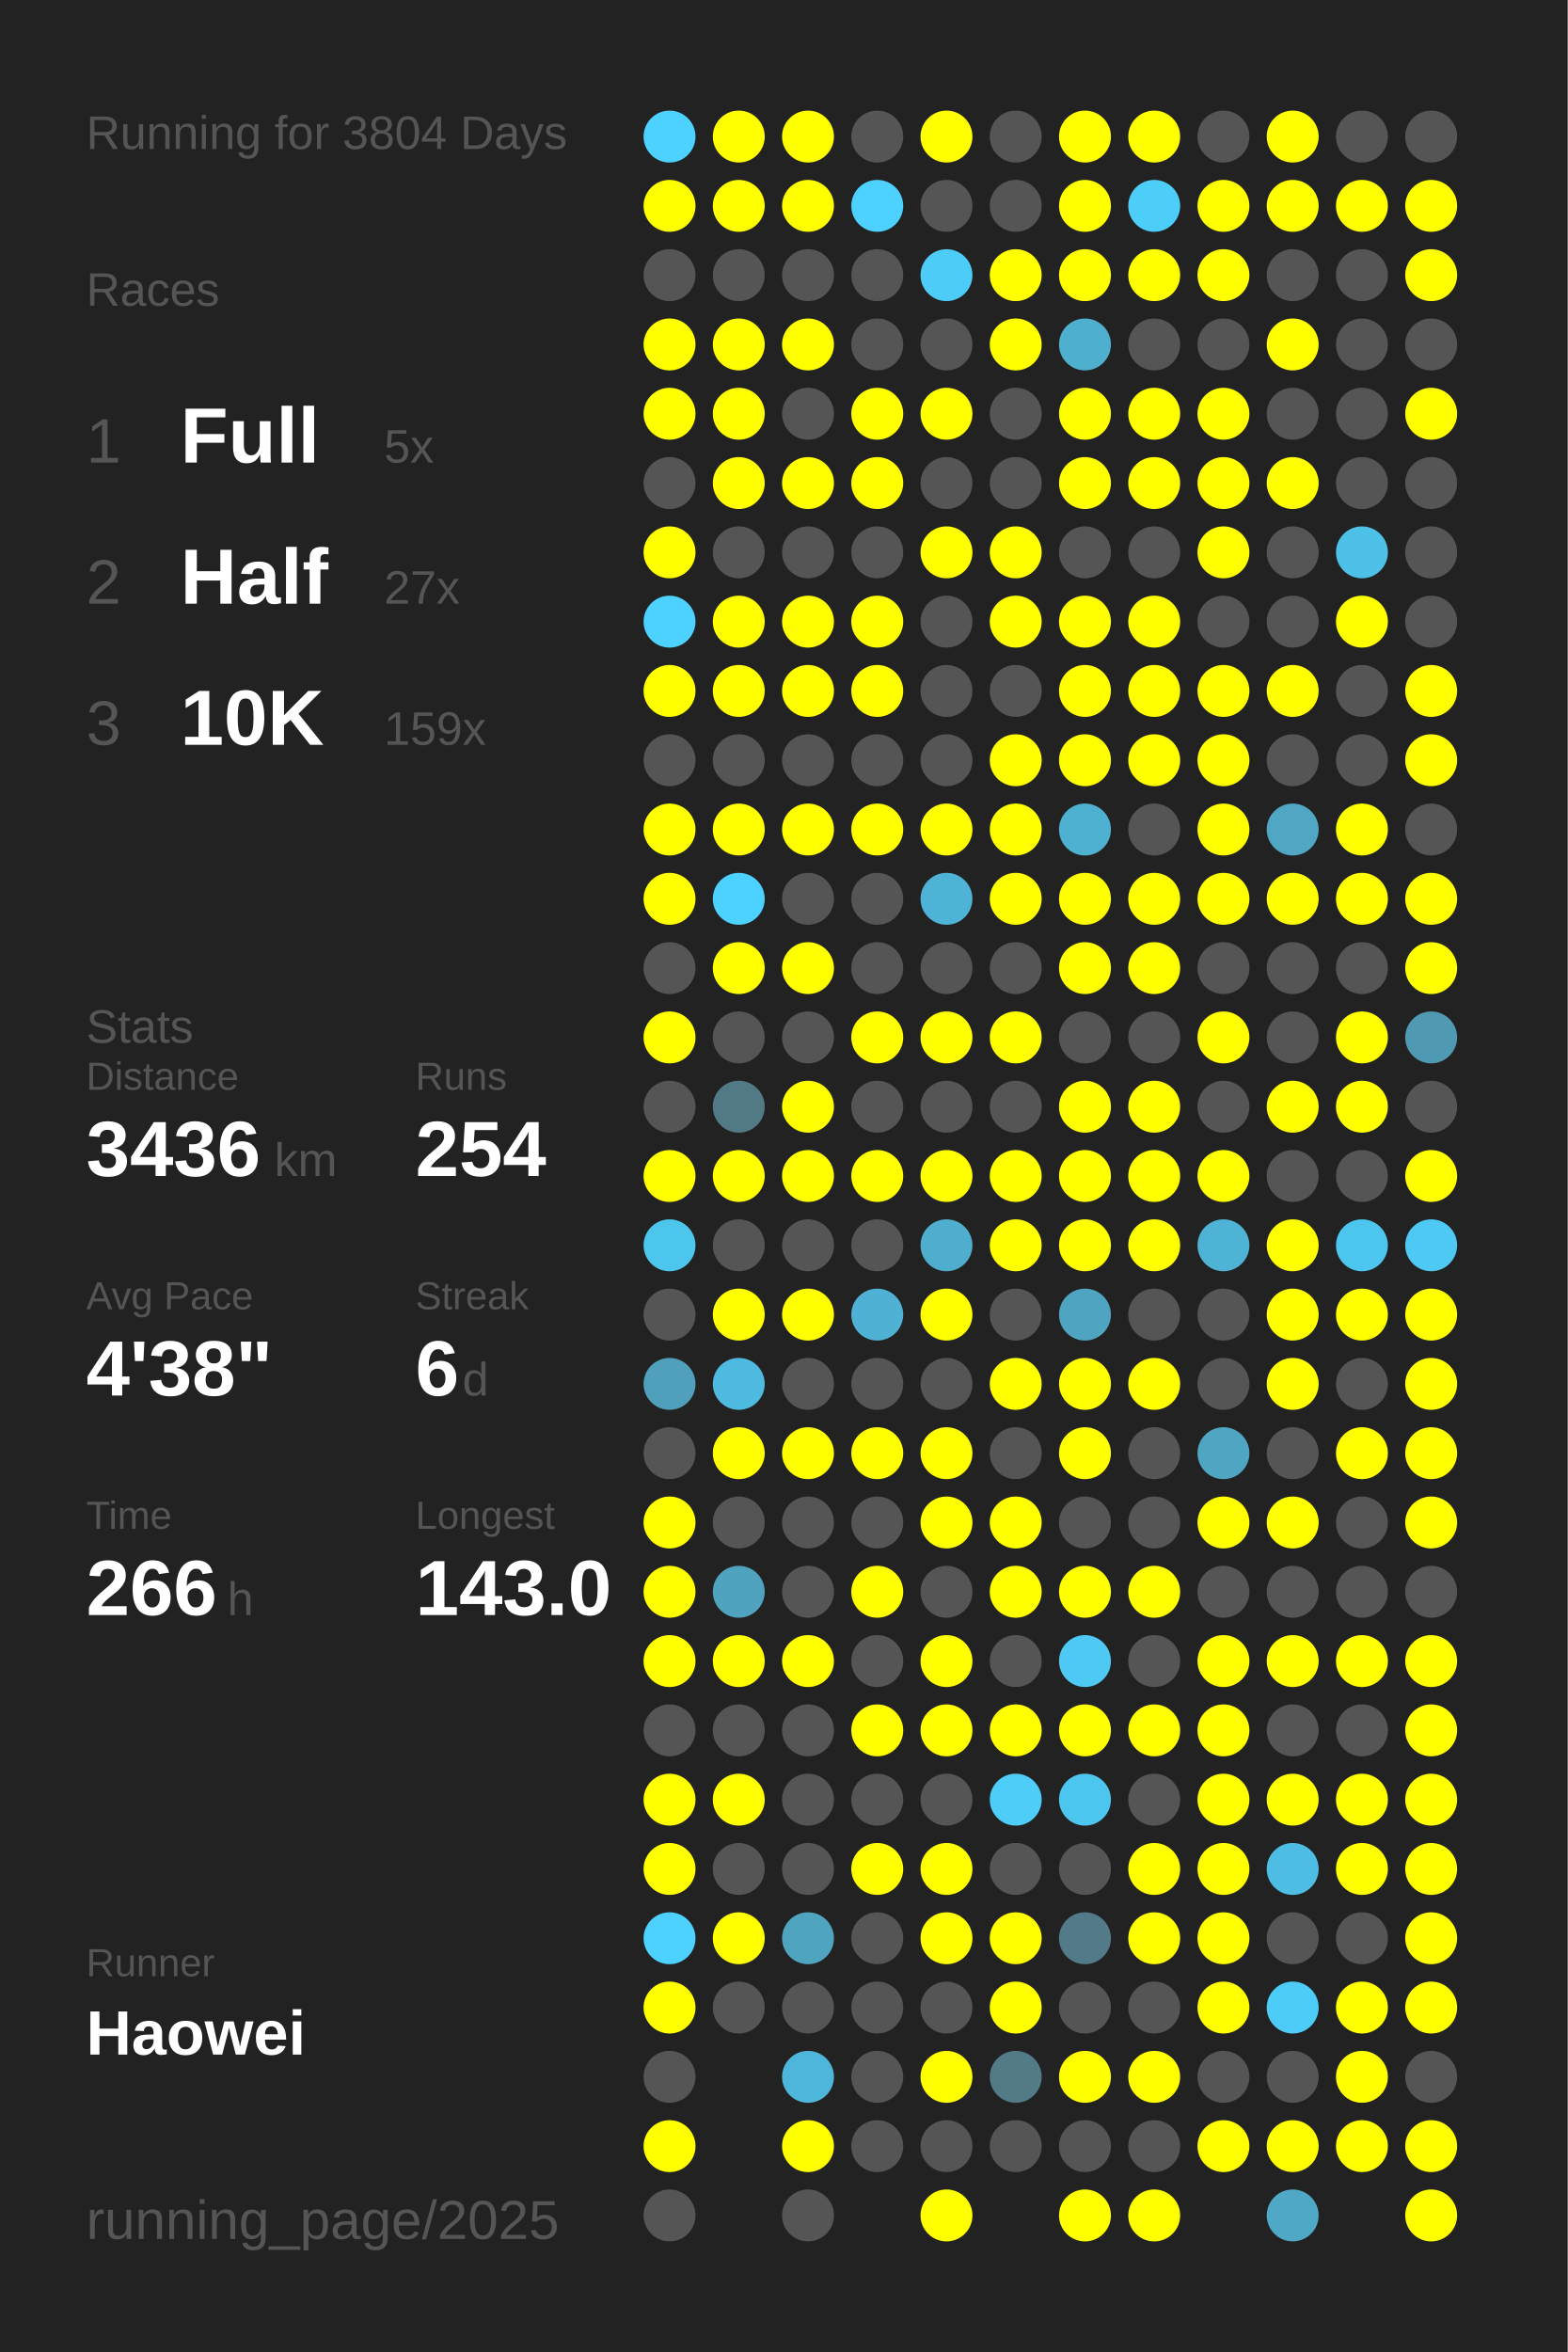
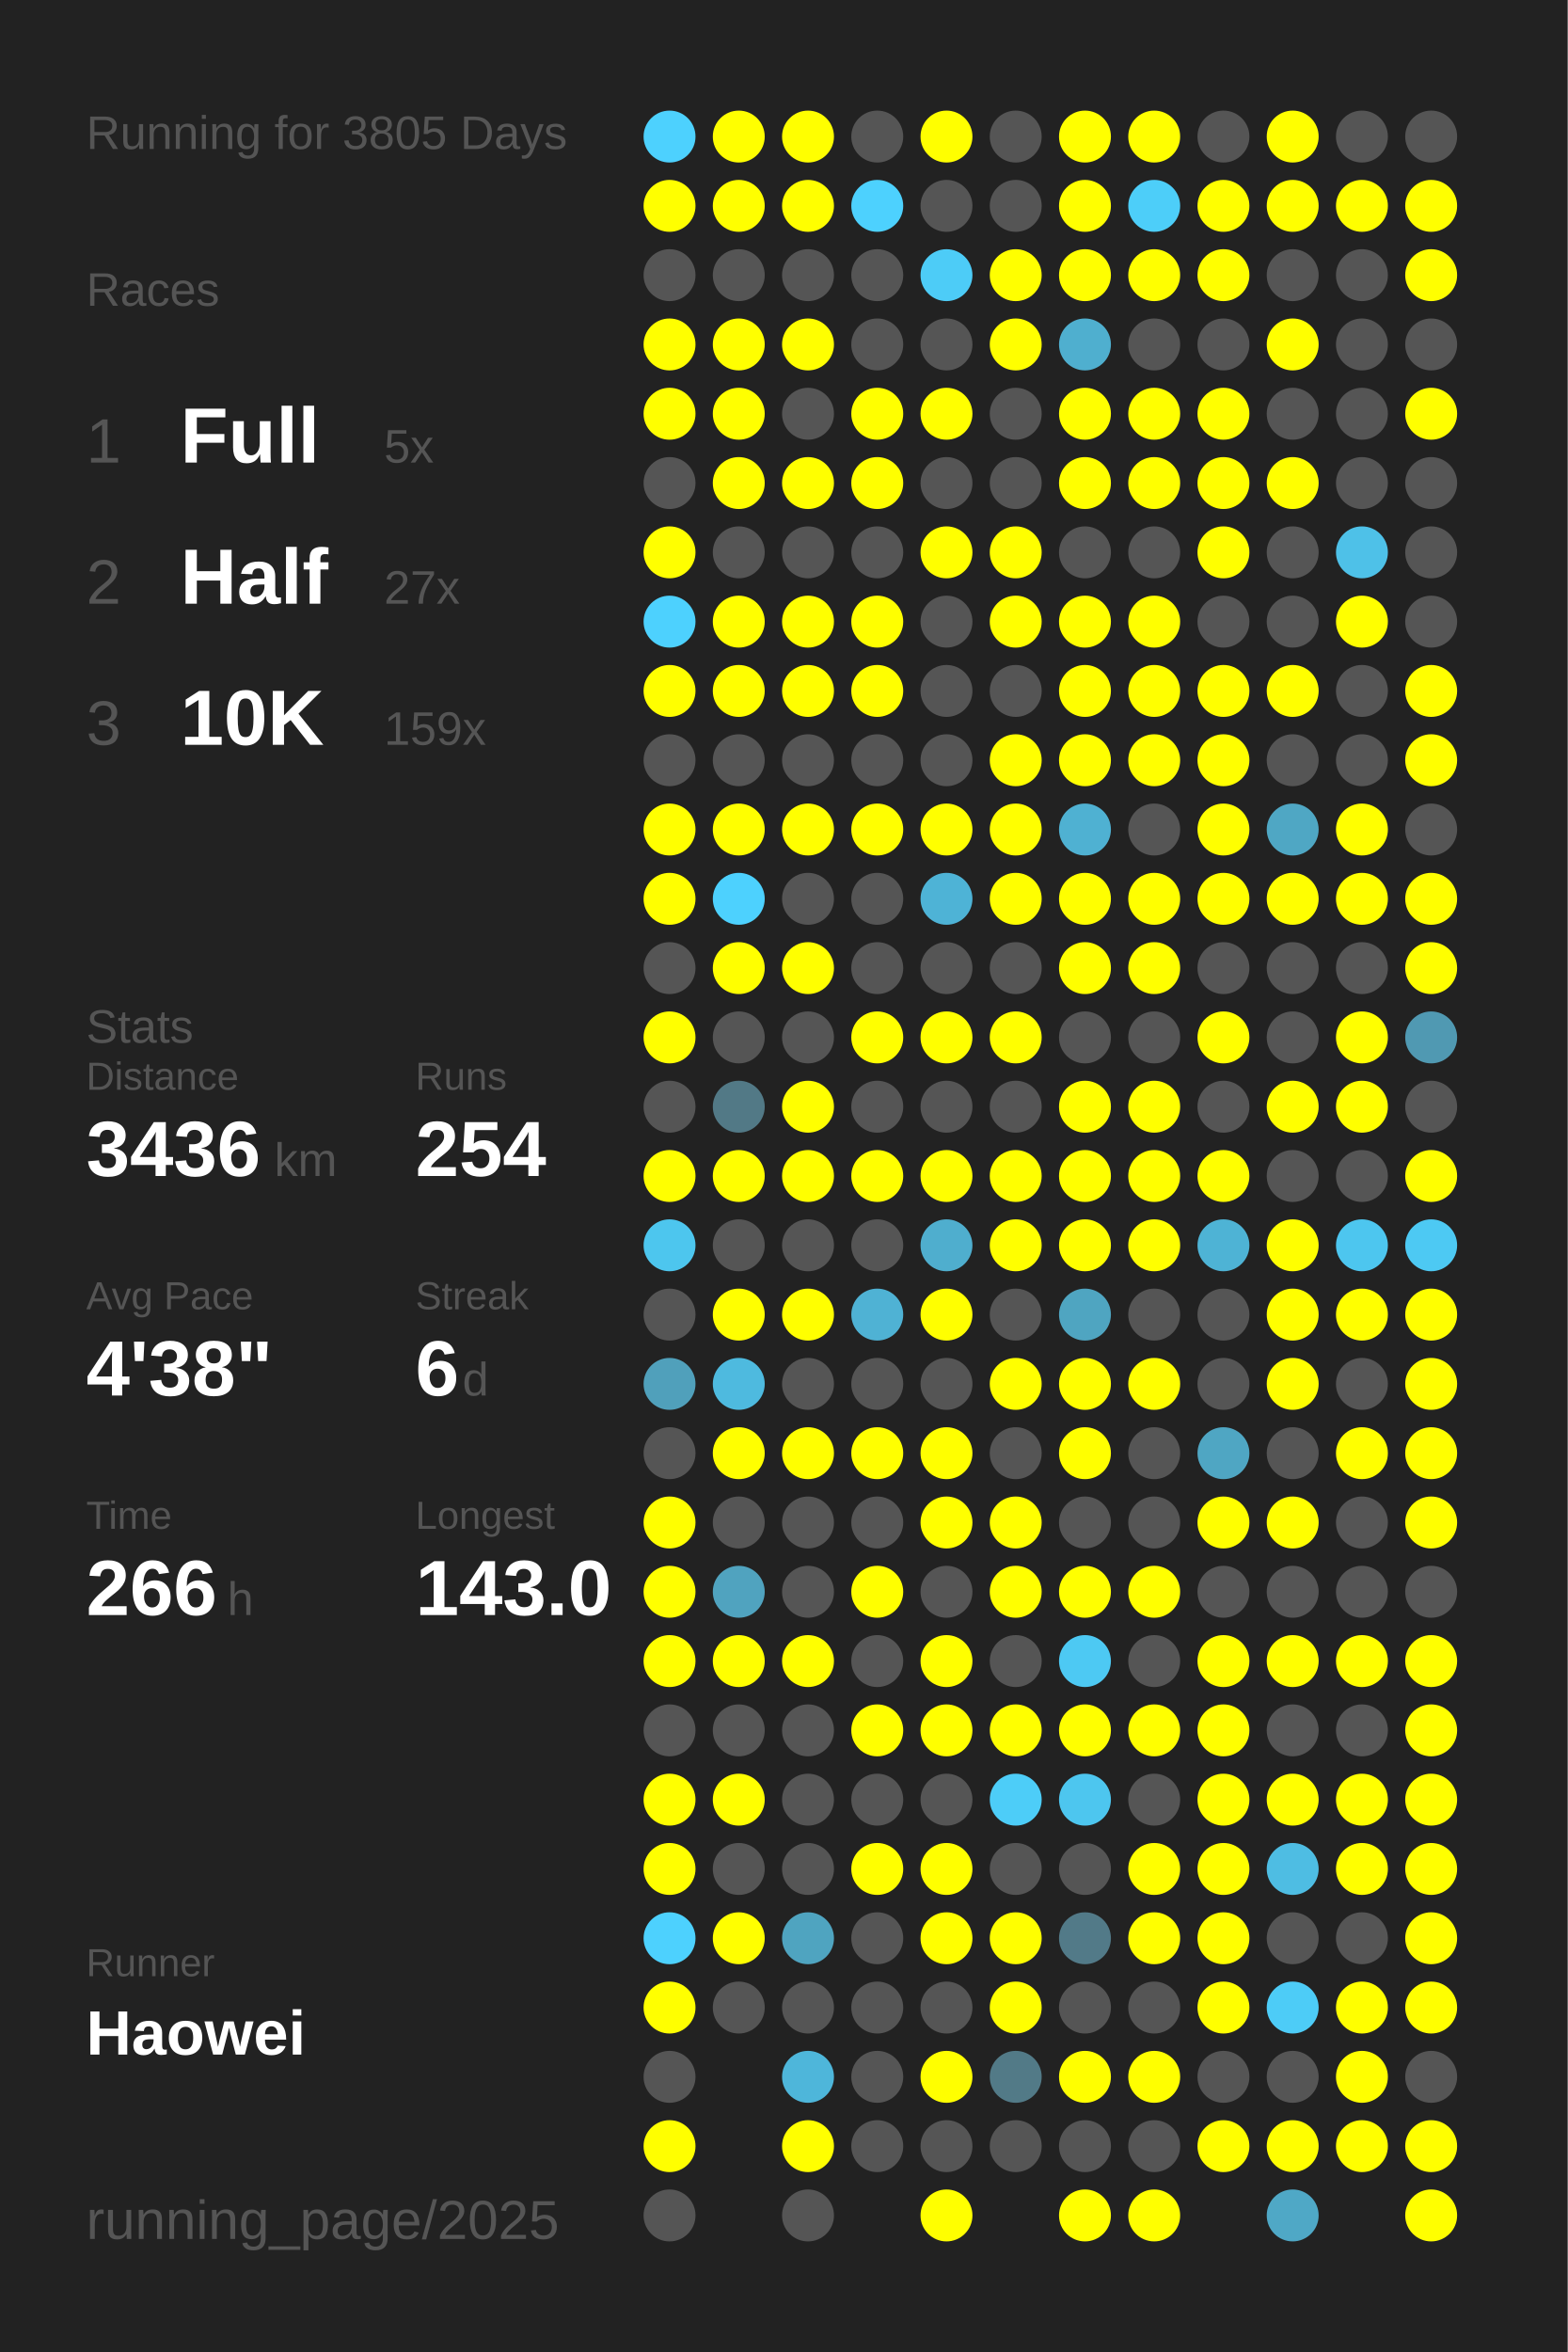
<svg xmlns="http://www.w3.org/2000/svg" baseProfile="full" height="300mm" version="1.1" viewBox="0,0,200,300" width="200mm">
  <defs />
  <rect fill="#222222" height="300" width="200" x="0" y="0" />
-   <text fill="#555555" style="font-size:6px; font-family:Arial;" x="11" y="19">Running for 3804 Days</text>
+   <text fill="#555555" style="font-size:6px; font-family:Arial;" x="11" y="19">Running for 3805 Days</text>
  <text fill="#555555" style="font-size:6px; font-family:Arial;" x="11" y="39">Races</text>
  <text fill="#555555" style="font-size:8px; font-family:Arial;" x="11" y="59">1</text>
  <text fill="#FFFFFF" style="font-size:10px; font-family:Arial; font-weight:bold;" x="23" y="59">Full</text>
  <text fill="#555555" style="font-size:6px; font-family:Arial;" x="49" y="59">5x</text>
  <text fill="#555555" style="font-size:8px; font-family:Arial;" x="11" y="77">2</text>
  <text fill="#FFFFFF" style="font-size:10px; font-family:Arial; font-weight:bold;" x="23" y="77">Half</text>
  <text fill="#555555" style="font-size:6px; font-family:Arial;" x="49" y="77">27x</text>
  <text fill="#555555" style="font-size:8px; font-family:Arial;" x="11" y="95">3</text>
  <text fill="#FFFFFF" style="font-size:10px; font-family:Arial; font-weight:bold;" x="23" y="95">10K</text>
  <text fill="#555555" style="font-size:6px; font-family:Arial;" x="49" y="95">159x</text>
  <text fill="#555555" style="font-size:6px; font-family:Arial;" x="11" y="133">Stats</text>
  <text fill="#555555" style="font-size:5px; font-family:Arial;" x="11" y="139">Distance</text>
  <text fill="#FFFFFF" style="font-size:10px; font-family:Arial; font-weight:bold;" x="11" y="150">3436</text>
  <text fill="#555555" style="font-size:6px; font-family:Arial;" x="35" y="150">km</text>
  <text fill="#555555" style="font-size:5px; font-family:Arial;" x="53" y="139">Runs</text>
  <text fill="#FFFFFF" style="font-size:10px; font-family:Arial; font-weight:bold;" x="53" y="150">254</text>
  <text fill="#555555" style="font-size:5px; font-family:Arial;" x="11" y="167">Avg Pace</text>
  <text fill="#FFFFFF" style="font-size:10px; font-family:Arial; font-weight:bold;" x="11" y="178">4'38"</text>
  <text fill="#555555" style="font-size:5px; font-family:Arial;" x="53" y="167">Streak</text>
  <text fill="#FFFFFF" style="font-size:10px; font-family:Arial; font-weight:bold;" x="53" y="178">6</text>
  <text fill="#555555" style="font-size:6px; font-family:Arial;" x="59" y="178">d</text>
  <text fill="#555555" style="font-size:5px; font-family:Arial;" x="11" y="195">Time</text>
  <text fill="#FFFFFF" style="font-size:10px; font-family:Arial; font-weight:bold;" x="11" y="206">266</text>
  <text fill="#555555" style="font-size:6px; font-family:Arial;" x="29" y="206">h</text>
  <text fill="#555555" style="font-size:5px; font-family:Arial;" x="53" y="195">Longest</text>
  <text fill="#FFFFFF" style="font-size:10px; font-family:Arial; font-weight:bold;" x="53" y="206">143.0</text>
  <text fill="#555555" style="font-size:5px; font-family:Arial;" x="11" y="252.065">Runner</text>
  <text fill="#FFFFFF" style="font-size:8px; font-family:Arial; font-weight:bold;" x="11" y="262.065">Haowei</text>
  <text fill="#555555" style="font-size:7px; font-family:Arial;" x="11" y="285.581">running_page/2025</text>
  <circle cx="85.417" cy="17.419" fill="#4dd1fe" r="3.312" />
  <circle cx="85.417" cy="26.258" fill="#FFFF00" r="3.312" />
  <circle cx="85.417" cy="35.097" fill="#555555" r="3.312" />
  <circle cx="85.417" cy="43.935" fill="#FFFF00" r="3.312" />
  <circle cx="85.417" cy="52.774" fill="#FFFF00" r="3.312" />
  <circle cx="85.417" cy="61.613" fill="#555555" r="3.312" />
  <circle cx="85.417" cy="70.452" fill="#FFFF00" r="3.312" />
  <circle cx="85.417" cy="79.29" fill="#4dd1fe" r="3.312" />
  <circle cx="85.417" cy="88.129" fill="#FFFF00" r="3.312" />
  <circle cx="85.417" cy="96.968" fill="#555555" r="3.312" />
  <circle cx="85.417" cy="105.806" fill="#FFFF00" r="3.312" />
  <circle cx="85.417" cy="114.645" fill="#FFFF00" r="3.312" />
  <circle cx="85.417" cy="123.484" fill="#555555" r="3.312" />
  <circle cx="85.417" cy="132.323" fill="#FFFF00" r="3.312" />
  <circle cx="85.417" cy="141.161" fill="#555555" r="3.312" />
  <circle cx="85.417" cy="150" fill="#FFFF00" r="3.312" />
  <circle cx="85.417" cy="158.839" fill="#4dc6ee" r="3.312" />
  <circle cx="85.417" cy="167.677" fill="#555555" r="3.312" />
  <circle cx="85.417" cy="176.516" fill="#50a0bb" r="3.312" />
  <circle cx="85.417" cy="185.355" fill="#555555" r="3.312" />
  <circle cx="85.417" cy="194.194" fill="#FFFF00" r="3.312" />
  <circle cx="85.417" cy="203.032" fill="#FFFF00" r="3.312" />
  <circle cx="85.417" cy="211.871" fill="#FFFF00" r="3.312" />
  <circle cx="85.417" cy="220.71" fill="#555555" r="3.312" />
  <circle cx="85.417" cy="229.548" fill="#FFFF00" r="3.312" />
  <circle cx="85.417" cy="238.387" fill="#FFFF00" r="3.312" />
  <circle cx="85.417" cy="247.226" fill="#4dd1fe" r="3.312" />
  <circle cx="85.417" cy="256.065" fill="#FFFF00" r="3.312" />
  <circle cx="85.417" cy="264.903" fill="#555555" r="3.312" />
  <circle cx="85.417" cy="273.742" fill="#FFFF00" r="3.312" />
  <circle cx="85.417" cy="282.581" fill="#555555" r="3.312" />
  <circle cx="94.25" cy="17.419" fill="#FFFF00" r="3.312" />
  <circle cx="94.25" cy="26.258" fill="#FFFF00" r="3.312" />
  <circle cx="94.25" cy="35.097" fill="#555555" r="3.312" />
  <circle cx="94.25" cy="43.935" fill="#FFFF00" r="3.312" />
  <circle cx="94.25" cy="52.774" fill="#FFFF00" r="3.312" />
  <circle cx="94.25" cy="61.613" fill="#FFFF00" r="3.312" />
  <circle cx="94.25" cy="70.452" fill="#555555" r="3.312" />
  <circle cx="94.25" cy="79.29" fill="#FFFF00" r="3.312" />
  <circle cx="94.25" cy="88.129" fill="#FFFF00" r="3.312" />
  <circle cx="94.25" cy="96.968" fill="#555555" r="3.312" />
  <circle cx="94.25" cy="105.806" fill="#FFFF00" r="3.312" />
  <circle cx="94.25" cy="114.645" fill="#4dd1fe" r="3.312" />
  <circle cx="94.25" cy="123.484" fill="#FFFF00" r="3.312" />
  <circle cx="94.25" cy="132.323" fill="#555555" r="3.312" />
  <circle cx="94.25" cy="141.161" fill="#527986" r="3.312" />
  <circle cx="94.25" cy="150" fill="#FFFF00" r="3.312" />
  <circle cx="94.25" cy="158.839" fill="#555555" r="3.312" />
  <circle cx="94.25" cy="167.677" fill="#FFFF00" r="3.312" />
  <circle cx="94.25" cy="176.516" fill="#4ebadf" r="3.312" />
  <circle cx="94.25" cy="185.355" fill="#FFFF00" r="3.312" />
  <circle cx="94.25" cy="194.194" fill="#555555" r="3.312" />
  <circle cx="94.25" cy="203.032" fill="#50a3bf" r="3.312" />
  <circle cx="94.25" cy="211.871" fill="#FFFF00" r="3.312" />
  <circle cx="94.25" cy="220.71" fill="#555555" r="3.312" />
  <circle cx="94.25" cy="229.548" fill="#FFFF00" r="3.312" />
  <circle cx="94.25" cy="238.387" fill="#555555" r="3.312" />
  <circle cx="94.25" cy="247.226" fill="#FFFF00" r="3.312" />
  <circle cx="94.25" cy="256.065" fill="#555555" r="3.312" />
  <circle cx="103.083" cy="17.419" fill="#FFFF00" r="3.312" />
  <circle cx="103.083" cy="26.258" fill="#FFFF00" r="3.312" />
  <circle cx="103.083" cy="35.097" fill="#555555" r="3.312" />
  <circle cx="103.083" cy="43.935" fill="#FFFF00" r="3.312" />
  <circle cx="103.083" cy="52.774" fill="#555555" r="3.312" />
  <circle cx="103.083" cy="61.613" fill="#FFFF00" r="3.312" />
  <circle cx="103.083" cy="70.452" fill="#555555" r="3.312" />
  <circle cx="103.083" cy="79.29" fill="#FFFF00" r="3.312" />
  <circle cx="103.083" cy="88.129" fill="#FFFF00" r="3.312" />
  <circle cx="103.083" cy="96.968" fill="#555555" r="3.312" />
  <circle cx="103.083" cy="105.806" fill="#FFFF00" r="3.312" />
  <circle cx="103.083" cy="114.645" fill="#555555" r="3.312" />
  <circle cx="103.083" cy="123.484" fill="#FFFF00" r="3.312" />
  <circle cx="103.083" cy="132.323" fill="#555555" r="3.312" />
  <circle cx="103.083" cy="141.161" fill="#FFFF00" r="3.312" />
  <circle cx="103.083" cy="150" fill="#FFFF00" r="3.312" />
  <circle cx="103.083" cy="158.839" fill="#555555" r="3.312" />
  <circle cx="103.083" cy="167.677" fill="#FFFF00" r="3.312" />
  <circle cx="103.083" cy="176.516" fill="#555555" r="3.312" />
  <circle cx="103.083" cy="185.355" fill="#FFFF00" r="3.312" />
  <circle cx="103.083" cy="194.194" fill="#555555" r="3.312" />
  <circle cx="103.083" cy="203.032" fill="#555555" r="3.312" />
  <circle cx="103.083" cy="211.871" fill="#FFFF00" r="3.312" />
  <circle cx="103.083" cy="220.71" fill="#555555" r="3.312" />
  <circle cx="103.083" cy="229.548" fill="#555555" r="3.312" />
  <circle cx="103.083" cy="238.387" fill="#555555" r="3.312" />
  <circle cx="103.083" cy="247.226" fill="#4fa4c0" r="3.312" />
  <circle cx="103.083" cy="256.065" fill="#555555" r="3.312" />
  <circle cx="103.083" cy="264.903" fill="#4eb6da" r="3.312" />
  <circle cx="103.083" cy="273.742" fill="#FFFF00" r="3.312" />
  <circle cx="103.083" cy="282.581" fill="#555555" r="3.312" />
  <circle cx="111.917" cy="17.419" fill="#555555" r="3.312" />
  <circle cx="111.917" cy="26.258" fill="#4dd1fe" r="3.312" />
  <circle cx="111.917" cy="35.097" fill="#555555" r="3.312" />
  <circle cx="111.917" cy="43.935" fill="#555555" r="3.312" />
  <circle cx="111.917" cy="52.774" fill="#FFFF00" r="3.312" />
  <circle cx="111.917" cy="61.613" fill="#FFFF00" r="3.312" />
  <circle cx="111.917" cy="70.452" fill="#555555" r="3.312" />
  <circle cx="111.917" cy="79.29" fill="#FFFF00" r="3.312" />
  <circle cx="111.917" cy="88.129" fill="#FFFF00" r="3.312" />
  <circle cx="111.917" cy="96.968" fill="#555555" r="3.312" />
  <circle cx="111.917" cy="105.806" fill="#FFFF00" r="3.312" />
  <circle cx="111.917" cy="114.645" fill="#555555" r="3.312" />
  <circle cx="111.917" cy="123.484" fill="#555555" r="3.312" />
  <circle cx="111.917" cy="132.323" fill="#FFFF00" r="3.312" />
  <circle cx="111.917" cy="141.161" fill="#555555" r="3.312" />
  <circle cx="111.917" cy="150" fill="#FFFF00" r="3.312" />
  <circle cx="111.917" cy="158.839" fill="#555555" r="3.312" />
  <circle cx="111.917" cy="167.677" fill="#4fb2d4" r="3.312" />
  <circle cx="111.917" cy="176.516" fill="#555555" r="3.312" />
  <circle cx="111.917" cy="185.355" fill="#FFFF00" r="3.312" />
  <circle cx="111.917" cy="194.194" fill="#555555" r="3.312" />
  <circle cx="111.917" cy="203.032" fill="#FFFF00" r="3.312" />
  <circle cx="111.917" cy="211.871" fill="#555555" r="3.312" />
  <circle cx="111.917" cy="220.71" fill="#FFFF00" r="3.312" />
  <circle cx="111.917" cy="229.548" fill="#555555" r="3.312" />
  <circle cx="111.917" cy="238.387" fill="#FFFF00" r="3.312" />
  <circle cx="111.917" cy="247.226" fill="#555555" r="3.312" />
  <circle cx="111.917" cy="256.065" fill="#555555" r="3.312" />
  <circle cx="111.917" cy="264.903" fill="#555555" r="3.312" />
  <circle cx="111.917" cy="273.742" fill="#555555" r="3.312" />
  <circle cx="120.75" cy="17.419" fill="#FFFF00" r="3.312" />
  <circle cx="120.75" cy="26.258" fill="#555555" r="3.312" />
  <circle cx="120.75" cy="35.097" fill="#4dccf7" r="3.312" />
  <circle cx="120.75" cy="43.935" fill="#555555" r="3.312" />
  <circle cx="120.75" cy="52.774" fill="#FFFF00" r="3.312" />
  <circle cx="120.75" cy="61.613" fill="#555555" r="3.312" />
  <circle cx="120.75" cy="70.452" fill="#FFFF00" r="3.312" />
  <circle cx="120.75" cy="79.29" fill="#555555" r="3.312" />
  <circle cx="120.75" cy="88.129" fill="#555555" r="3.312" />
  <circle cx="120.75" cy="96.968" fill="#555555" r="3.312" />
  <circle cx="120.75" cy="105.806" fill="#FFFF00" r="3.312" />
  <circle cx="120.75" cy="114.645" fill="#4eb3d6" r="3.312" />
  <circle cx="120.75" cy="123.484" fill="#555555" r="3.312" />
  <circle cx="120.75" cy="132.323" fill="#FFFF00" r="3.312" />
  <circle cx="120.75" cy="141.161" fill="#555555" r="3.312" />
  <circle cx="120.75" cy="150" fill="#FFFF00" r="3.312" />
  <circle cx="120.75" cy="158.839" fill="#4faece" r="3.312" />
  <circle cx="120.75" cy="167.677" fill="#FFFF00" r="3.312" />
  <circle cx="120.75" cy="176.516" fill="#555555" r="3.312" />
  <circle cx="120.75" cy="185.355" fill="#FFFF00" r="3.312" />
  <circle cx="120.75" cy="194.194" fill="#FFFF00" r="3.312" />
  <circle cx="120.75" cy="203.032" fill="#555555" r="3.312" />
  <circle cx="120.75" cy="211.871" fill="#FFFF00" r="3.312" />
  <circle cx="120.75" cy="220.71" fill="#FFFF00" r="3.312" />
  <circle cx="120.75" cy="229.548" fill="#555555" r="3.312" />
  <circle cx="120.75" cy="238.387" fill="#FFFF00" r="3.312" />
  <circle cx="120.75" cy="247.226" fill="#FFFF00" r="3.312" />
  <circle cx="120.75" cy="256.065" fill="#555555" r="3.312" />
  <circle cx="120.75" cy="264.903" fill="#FFFF00" r="3.312" />
  <circle cx="120.75" cy="273.742" fill="#555555" r="3.312" />
  <circle cx="120.75" cy="282.581" fill="#FFFF00" r="3.312" />
  <circle cx="129.583" cy="17.419" fill="#555555" r="3.312" />
  <circle cx="129.583" cy="26.258" fill="#555555" r="3.312" />
  <circle cx="129.583" cy="35.097" fill="#FFFF00" r="3.312" />
  <circle cx="129.583" cy="43.935" fill="#FFFF00" r="3.312" />
  <circle cx="129.583" cy="52.774" fill="#555555" r="3.312" />
  <circle cx="129.583" cy="61.613" fill="#555555" r="3.312" />
  <circle cx="129.583" cy="70.452" fill="#FFFF00" r="3.312" />
  <circle cx="129.583" cy="79.29" fill="#FFFF00" r="3.312" />
  <circle cx="129.583" cy="88.129" fill="#555555" r="3.312" />
  <circle cx="129.583" cy="96.968" fill="#FFFF00" r="3.312" />
  <circle cx="129.583" cy="105.806" fill="#FFFF00" r="3.312" />
  <circle cx="129.583" cy="114.645" fill="#FFFF00" r="3.312" />
  <circle cx="129.583" cy="123.484" fill="#555555" r="3.312" />
  <circle cx="129.583" cy="132.323" fill="#FFFF00" r="3.312" />
  <circle cx="129.583" cy="141.161" fill="#555555" r="3.312" />
  <circle cx="129.583" cy="150" fill="#FFFF00" r="3.312" />
  <circle cx="129.583" cy="158.839" fill="#FFFF00" r="3.312" />
  <circle cx="129.583" cy="167.677" fill="#555555" r="3.312" />
  <circle cx="129.583" cy="176.516" fill="#FFFF00" r="3.312" />
  <circle cx="129.583" cy="185.355" fill="#555555" r="3.312" />
  <circle cx="129.583" cy="194.194" fill="#FFFF00" r="3.312" />
  <circle cx="129.583" cy="203.032" fill="#FFFF00" r="3.312" />
  <circle cx="129.583" cy="211.871" fill="#555555" r="3.312" />
  <circle cx="129.583" cy="220.71" fill="#FFFF00" r="3.312" />
  <circle cx="129.583" cy="229.548" fill="#4dcdf8" r="3.312" />
  <circle cx="129.583" cy="238.387" fill="#555555" r="3.312" />
  <circle cx="129.583" cy="247.226" fill="#FFFF00" r="3.312" />
  <circle cx="129.583" cy="256.065" fill="#FFFF00" r="3.312" />
  <circle cx="129.583" cy="264.903" fill="#527a87" r="3.312" />
  <circle cx="129.583" cy="273.742" fill="#555555" r="3.312" />
  <circle cx="138.417" cy="17.419" fill="#FFFF00" r="3.312" />
  <circle cx="138.417" cy="26.258" fill="#FFFF00" r="3.312" />
  <circle cx="138.417" cy="35.097" fill="#FFFF00" r="3.312" />
  <circle cx="138.417" cy="43.935" fill="#4fafcf" r="3.312" />
  <circle cx="138.417" cy="52.774" fill="#FFFF00" r="3.312" />
  <circle cx="138.417" cy="61.613" fill="#FFFF00" r="3.312" />
  <circle cx="138.417" cy="70.452" fill="#555555" r="3.312" />
  <circle cx="138.417" cy="79.29" fill="#FFFF00" r="3.312" />
  <circle cx="138.417" cy="88.129" fill="#FFFF00" r="3.312" />
  <circle cx="138.417" cy="96.968" fill="#FFFF00" r="3.312" />
  <circle cx="138.417" cy="105.806" fill="#4fb1d2" r="3.312" />
  <circle cx="138.417" cy="114.645" fill="#FFFF00" r="3.312" />
  <circle cx="138.417" cy="123.484" fill="#FFFF00" r="3.312" />
  <circle cx="138.417" cy="132.323" fill="#555555" r="3.312" />
  <circle cx="138.417" cy="141.161" fill="#FFFF00" r="3.312" />
  <circle cx="138.417" cy="150" fill="#FFFF00" r="3.312" />
  <circle cx="138.417" cy="158.839" fill="#FFFF00" r="3.312" />
  <circle cx="138.417" cy="167.677" fill="#4fa5c1" r="3.312" />
  <circle cx="138.417" cy="176.516" fill="#FFFF00" r="3.312" />
  <circle cx="138.417" cy="185.355" fill="#FFFF00" r="3.312" />
  <circle cx="138.417" cy="194.194" fill="#555555" r="3.312" />
  <circle cx="138.417" cy="203.032" fill="#FFFF00" r="3.312" />
  <circle cx="138.417" cy="211.871" fill="#4dc9f3" r="3.312" />
  <circle cx="138.417" cy="220.71" fill="#FFFF00" r="3.312" />
  <circle cx="138.417" cy="229.548" fill="#4dc6ef" r="3.312" />
  <circle cx="138.417" cy="238.387" fill="#555555" r="3.312" />
  <circle cx="138.417" cy="247.226" fill="#527a88" r="3.312" />
  <circle cx="138.417" cy="256.065" fill="#555555" r="3.312" />
  <circle cx="138.417" cy="264.903" fill="#FFFF00" r="3.312" />
  <circle cx="138.417" cy="273.742" fill="#555555" r="3.312" />
  <circle cx="138.417" cy="282.581" fill="#FFFF00" r="3.312" />
  <circle cx="147.25" cy="17.419" fill="#FFFF00" r="3.312" />
  <circle cx="147.25" cy="26.258" fill="#4dcef9" r="3.312" />
  <circle cx="147.25" cy="35.097" fill="#FFFF00" r="3.312" />
  <circle cx="147.25" cy="43.935" fill="#555555" r="3.312" />
  <circle cx="147.25" cy="52.774" fill="#FFFF00" r="3.312" />
  <circle cx="147.25" cy="61.613" fill="#FFFF00" r="3.312" />
  <circle cx="147.25" cy="70.452" fill="#555555" r="3.312" />
  <circle cx="147.25" cy="79.29" fill="#FFFF00" r="3.312" />
  <circle cx="147.25" cy="88.129" fill="#FFFF00" r="3.312" />
  <circle cx="147.25" cy="96.968" fill="#FFFF00" r="3.312" />
  <circle cx="147.25" cy="105.806" fill="#555555" r="3.312" />
  <circle cx="147.25" cy="114.645" fill="#FFFF00" r="3.312" />
  <circle cx="147.25" cy="123.484" fill="#FFFF00" r="3.312" />
  <circle cx="147.25" cy="132.323" fill="#555555" r="3.312" />
  <circle cx="147.25" cy="141.161" fill="#FFFF00" r="3.312" />
  <circle cx="147.25" cy="150" fill="#FFFF00" r="3.312" />
  <circle cx="147.25" cy="158.839" fill="#FFFF00" r="3.312" />
  <circle cx="147.25" cy="167.677" fill="#555555" r="3.312" />
  <circle cx="147.25" cy="176.516" fill="#FFFF00" r="3.312" />
  <circle cx="147.25" cy="185.355" fill="#555555" r="3.312" />
  <circle cx="147.25" cy="194.194" fill="#555555" r="3.312" />
  <circle cx="147.25" cy="203.032" fill="#FFFF00" r="3.312" />
  <circle cx="147.25" cy="211.871" fill="#555555" r="3.312" />
  <circle cx="147.25" cy="220.71" fill="#FFFF00" r="3.312" />
  <circle cx="147.25" cy="229.548" fill="#555555" r="3.312" />
  <circle cx="147.25" cy="238.387" fill="#FFFF00" r="3.312" />
  <circle cx="147.25" cy="247.226" fill="#FFFF00" r="3.312" />
  <circle cx="147.25" cy="256.065" fill="#555555" r="3.312" />
  <circle cx="147.25" cy="264.903" fill="#FFFF00" r="3.312" />
  <circle cx="147.25" cy="273.742" fill="#555555" r="3.312" />
  <circle cx="147.25" cy="282.581" fill="#FFFF00" r="3.312" />
  <circle cx="156.083" cy="17.419" fill="#555555" r="3.312" />
  <circle cx="156.083" cy="26.258" fill="#FFFF00" r="3.312" />
  <circle cx="156.083" cy="35.097" fill="#FFFF00" r="3.312" />
  <circle cx="156.083" cy="43.935" fill="#555555" r="3.312" />
  <circle cx="156.083" cy="52.774" fill="#FFFF00" r="3.312" />
  <circle cx="156.083" cy="61.613" fill="#FFFF00" r="3.312" />
  <circle cx="156.083" cy="70.452" fill="#FFFF00" r="3.312" />
  <circle cx="156.083" cy="79.29" fill="#555555" r="3.312" />
  <circle cx="156.083" cy="88.129" fill="#FFFF00" r="3.312" />
  <circle cx="156.083" cy="96.968" fill="#FFFF00" r="3.312" />
  <circle cx="156.083" cy="105.806" fill="#FFFF00" r="3.312" />
  <circle cx="156.083" cy="114.645" fill="#FFFF00" r="3.312" />
  <circle cx="156.083" cy="123.484" fill="#555555" r="3.312" />
  <circle cx="156.083" cy="132.323" fill="#FFFF00" r="3.312" />
  <circle cx="156.083" cy="141.161" fill="#555555" r="3.312" />
  <circle cx="156.083" cy="150" fill="#FFFF00" r="3.312" />
  <circle cx="156.083" cy="158.839" fill="#4eb3d5" r="3.312" />
  <circle cx="156.083" cy="167.677" fill="#555555" r="3.312" />
  <circle cx="156.083" cy="176.516" fill="#555555" r="3.312" />
  <circle cx="156.083" cy="185.355" fill="#4fa6c3" r="3.312" />
  <circle cx="156.083" cy="194.194" fill="#FFFF00" r="3.312" />
  <circle cx="156.083" cy="203.032" fill="#555555" r="3.312" />
  <circle cx="156.083" cy="211.871" fill="#FFFF00" r="3.312" />
  <circle cx="156.083" cy="220.71" fill="#FFFF00" r="3.312" />
  <circle cx="156.083" cy="229.548" fill="#FFFF00" r="3.312" />
  <circle cx="156.083" cy="238.387" fill="#FFFF00" r="3.312" />
  <circle cx="156.083" cy="247.226" fill="#FFFF00" r="3.312" />
  <circle cx="156.083" cy="256.065" fill="#FFFF00" r="3.312" />
  <circle cx="156.083" cy="264.903" fill="#555555" r="3.312" />
  <circle cx="156.083" cy="273.742" fill="#FFFF00" r="3.312" />
  <circle cx="164.917" cy="17.419" fill="#FFFF00" r="3.312" />
  <circle cx="164.917" cy="26.258" fill="#FFFF00" r="3.312" />
  <circle cx="164.917" cy="35.097" fill="#555555" r="3.312" />
  <circle cx="164.917" cy="43.935" fill="#FFFF00" r="3.312" />
  <circle cx="164.917" cy="52.774" fill="#555555" r="3.312" />
  <circle cx="164.917" cy="61.613" fill="#FFFF00" r="3.312" />
  <circle cx="164.917" cy="70.452" fill="#555555" r="3.312" />
  <circle cx="164.917" cy="79.29" fill="#555555" r="3.312" />
  <circle cx="164.917" cy="88.129" fill="#FFFF00" r="3.312" />
  <circle cx="164.917" cy="96.968" fill="#555555" r="3.312" />
  <circle cx="164.917" cy="105.806" fill="#4fa7c4" r="3.312" />
  <circle cx="164.917" cy="114.645" fill="#FFFF00" r="3.312" />
  <circle cx="164.917" cy="123.484" fill="#555555" r="3.312" />
  <circle cx="164.917" cy="132.323" fill="#555555" r="3.312" />
  <circle cx="164.917" cy="141.161" fill="#FFFF00" r="3.312" />
  <circle cx="164.917" cy="150" fill="#555555" r="3.312" />
  <circle cx="164.917" cy="158.839" fill="#FFFF00" r="3.312" />
  <circle cx="164.917" cy="167.677" fill="#FFFF00" r="3.312" />
  <circle cx="164.917" cy="176.516" fill="#FFFF00" r="3.312" />
  <circle cx="164.917" cy="185.355" fill="#555555" r="3.312" />
  <circle cx="164.917" cy="194.194" fill="#FFFF00" r="3.312" />
  <circle cx="164.917" cy="203.032" fill="#555555" r="3.312" />
  <circle cx="164.917" cy="211.871" fill="#FFFF00" r="3.312" />
  <circle cx="164.917" cy="220.71" fill="#555555" r="3.312" />
  <circle cx="164.917" cy="229.548" fill="#FFFF00" r="3.312" />
  <circle cx="164.917" cy="238.387" fill="#4ebde3" r="3.312" />
  <circle cx="164.917" cy="247.226" fill="#555555" r="3.312" />
  <circle cx="164.917" cy="256.065" fill="#4dccf7" r="3.312" />
  <circle cx="164.917" cy="264.903" fill="#555555" r="3.312" />
  <circle cx="164.917" cy="273.742" fill="#FFFF00" r="3.312" />
  <circle cx="164.917" cy="282.581" fill="#4fa8c6" r="3.312" />
  <circle cx="173.75" cy="17.419" fill="#555555" r="3.312" />
  <circle cx="173.75" cy="26.258" fill="#FFFF00" r="3.312" />
  <circle cx="173.75" cy="35.097" fill="#555555" r="3.312" />
  <circle cx="173.75" cy="43.935" fill="#555555" r="3.312" />
  <circle cx="173.75" cy="52.774" fill="#555555" r="3.312" />
  <circle cx="173.75" cy="61.613" fill="#555555" r="3.312" />
  <circle cx="173.75" cy="70.452" fill="#4ec1e8" r="3.312" />
  <circle cx="173.75" cy="79.29" fill="#FFFF00" r="3.312" />
  <circle cx="173.75" cy="88.129" fill="#555555" r="3.312" />
  <circle cx="173.75" cy="96.968" fill="#555555" r="3.312" />
  <circle cx="173.75" cy="105.806" fill="#FFFF00" r="3.312" />
  <circle cx="173.75" cy="114.645" fill="#FFFF00" r="3.312" />
  <circle cx="173.75" cy="123.484" fill="#555555" r="3.312" />
  <circle cx="173.75" cy="132.323" fill="#FFFF00" r="3.312" />
  <circle cx="173.75" cy="141.161" fill="#FFFF00" r="3.312" />
  <circle cx="173.75" cy="150" fill="#555555" r="3.312" />
  <circle cx="173.75" cy="158.839" fill="#4dc6ef" r="3.312" />
  <circle cx="173.75" cy="167.677" fill="#FFFF00" r="3.312" />
  <circle cx="173.75" cy="176.516" fill="#555555" r="3.312" />
  <circle cx="173.75" cy="185.355" fill="#FFFF00" r="3.312" />
  <circle cx="173.75" cy="194.194" fill="#555555" r="3.312" />
  <circle cx="173.75" cy="203.032" fill="#555555" r="3.312" />
  <circle cx="173.75" cy="211.871" fill="#FFFF00" r="3.312" />
  <circle cx="173.75" cy="220.71" fill="#555555" r="3.312" />
  <circle cx="173.75" cy="229.548" fill="#FFFF00" r="3.312" />
  <circle cx="173.75" cy="238.387" fill="#FFFF00" r="3.312" />
  <circle cx="173.75" cy="247.226" fill="#555555" r="3.312" />
  <circle cx="173.75" cy="256.065" fill="#FFFF00" r="3.312" />
  <circle cx="173.75" cy="264.903" fill="#FFFF00" r="3.312" />
  <circle cx="173.75" cy="273.742" fill="#FFFF00" r="3.312" />
  <circle cx="182.583" cy="17.419" fill="#555555" r="3.312" />
  <circle cx="182.583" cy="26.258" fill="#FFFF00" r="3.312" />
  <circle cx="182.583" cy="35.097" fill="#FFFF00" r="3.312" />
  <circle cx="182.583" cy="43.935" fill="#555555" r="3.312" />
  <circle cx="182.583" cy="52.774" fill="#FFFF00" r="3.312" />
  <circle cx="182.583" cy="61.613" fill="#555555" r="3.312" />
  <circle cx="182.583" cy="70.452" fill="#555555" r="3.312" />
  <circle cx="182.583" cy="79.29" fill="#555555" r="3.312" />
  <circle cx="182.583" cy="88.129" fill="#FFFF00" r="3.312" />
  <circle cx="182.583" cy="96.968" fill="#FFFF00" r="3.312" />
  <circle cx="182.583" cy="105.806" fill="#555555" r="3.312" />
  <circle cx="182.583" cy="114.645" fill="#FFFF00" r="3.312" />
  <circle cx="182.583" cy="123.484" fill="#FFFF00" r="3.312" />
  <circle cx="182.583" cy="132.323" fill="#5099b2" r="3.312" />
  <circle cx="182.583" cy="141.161" fill="#555555" r="3.312" />
  <circle cx="182.583" cy="150" fill="#FFFF00" r="3.312" />
  <circle cx="182.583" cy="158.839" fill="#4dc9f3" r="3.312" />
  <circle cx="182.583" cy="167.677" fill="#FFFF00" r="3.312" />
  <circle cx="182.583" cy="176.516" fill="#FFFF00" r="3.312" />
  <circle cx="182.583" cy="185.355" fill="#FFFF00" r="3.312" />
  <circle cx="182.583" cy="194.194" fill="#FFFF00" r="3.312" />
  <circle cx="182.583" cy="203.032" fill="#555555" r="3.312" />
  <circle cx="182.583" cy="211.871" fill="#FFFF00" r="3.312" />
  <circle cx="182.583" cy="220.71" fill="#FFFF00" r="3.312" />
  <circle cx="182.583" cy="229.548" fill="#FFFF00" r="3.312" />
  <circle cx="182.583" cy="238.387" fill="#FFFF00" r="3.312" />
  <circle cx="182.583" cy="247.226" fill="#FFFF00" r="3.312" />
  <circle cx="182.583" cy="256.065" fill="#FFFF00" r="3.312" />
  <circle cx="182.583" cy="264.903" fill="#555555" r="3.312" />
  <circle cx="182.583" cy="273.742" fill="#FFFF00" r="3.312" />
  <circle cx="182.583" cy="282.581" fill="#FFFF00" r="3.312" />
</svg>
